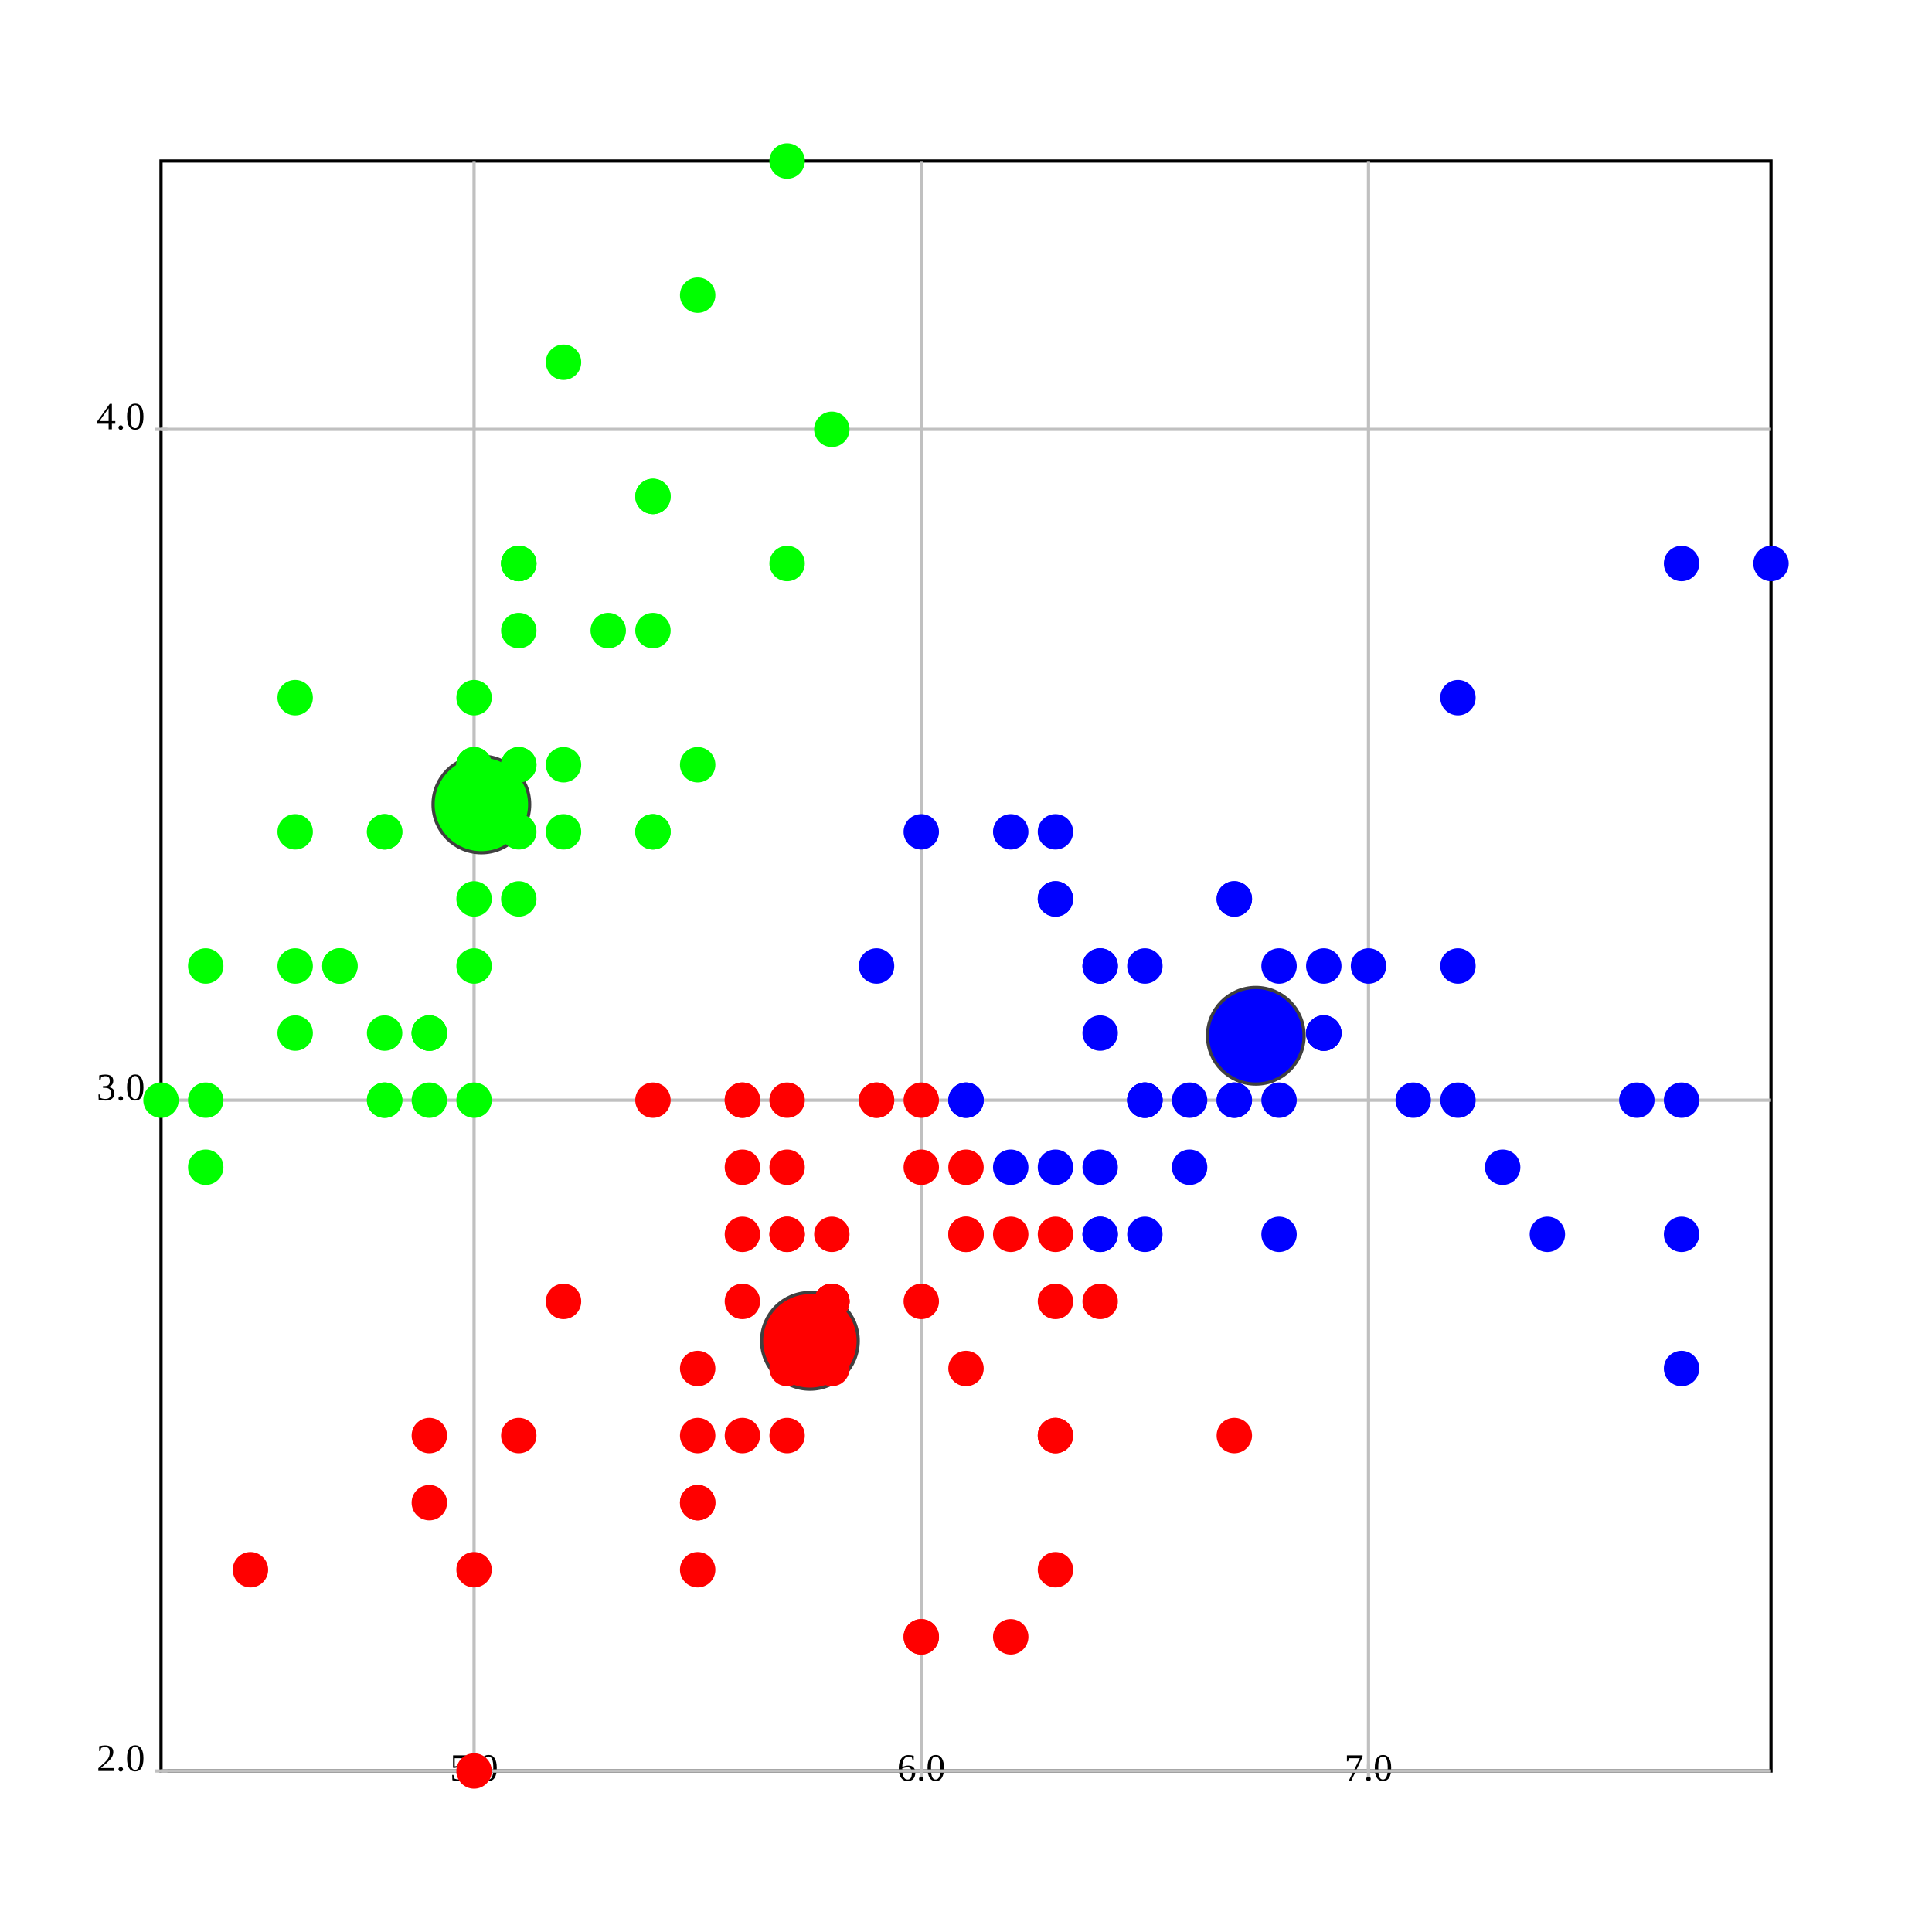
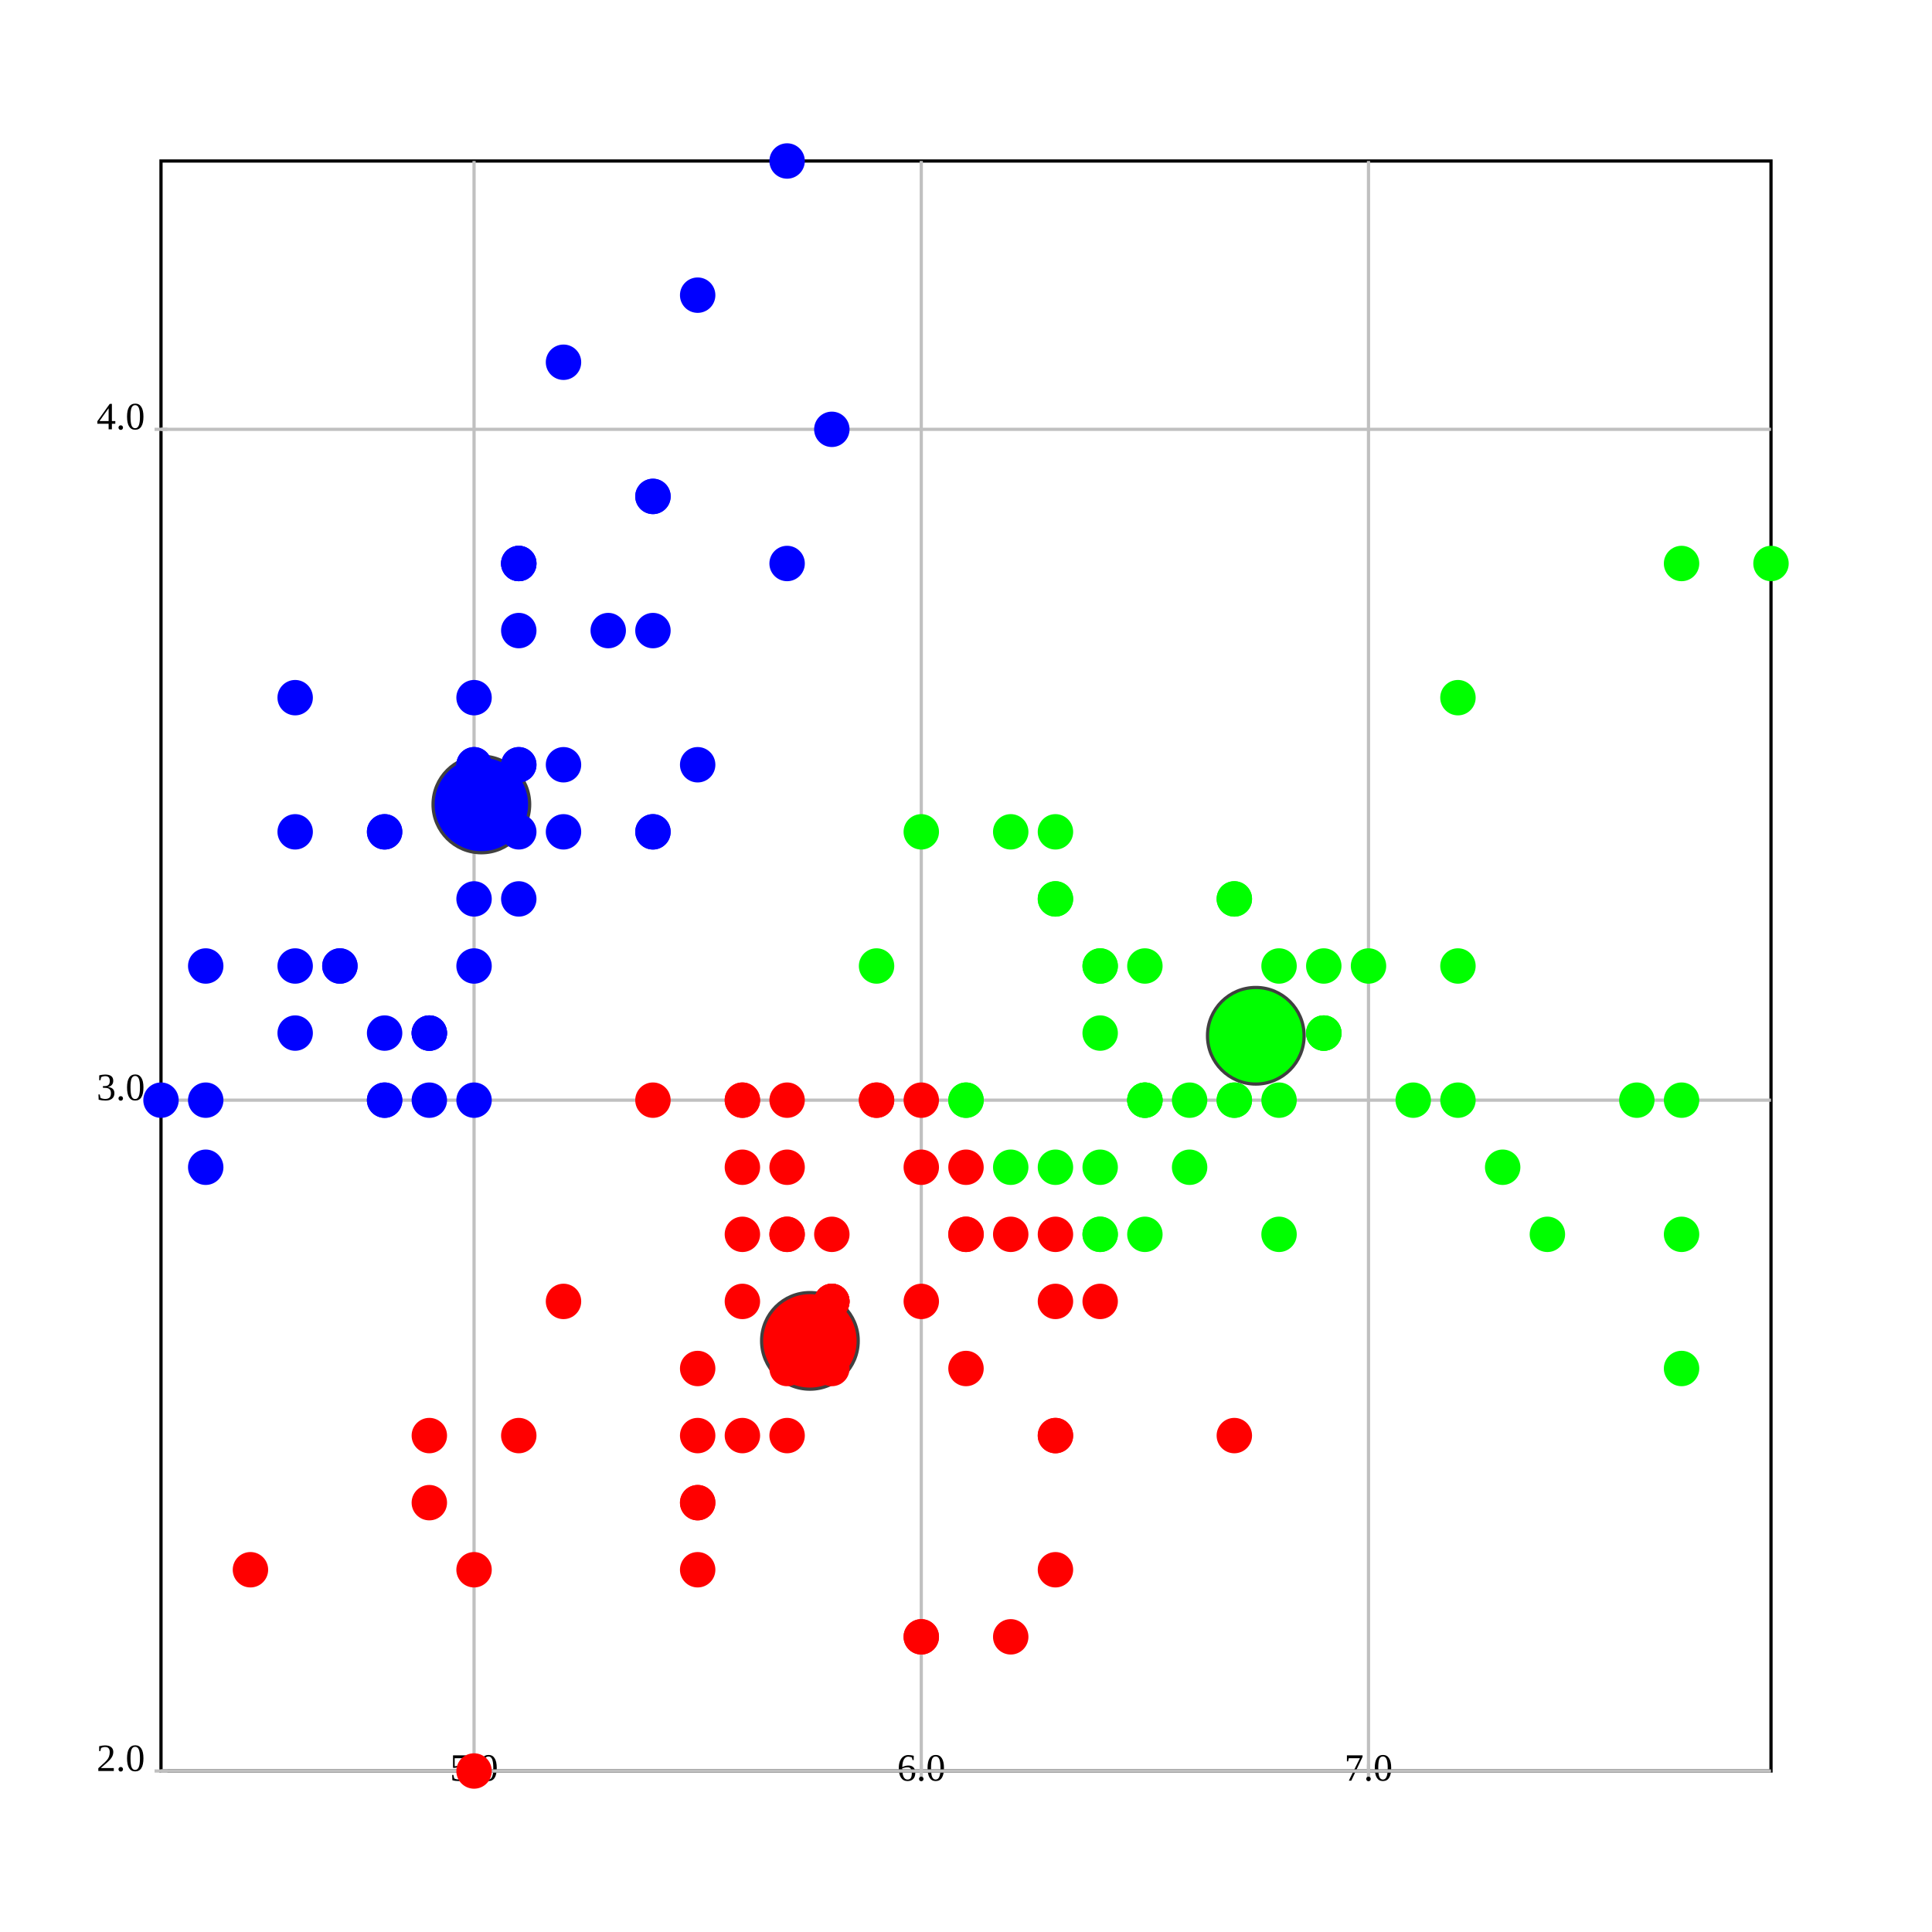
<svg xmlns="http://www.w3.org/2000/svg" version="1.1" width="600.0" height="600.0">
  <style>.caption {
  font-size: 14px;
  font-family: Georgia, serif;
}
</style>
  <rect fill="rgb(255,255,255)" stroke="rgb(0,0,0)" x="50.0" y="50.0" width="500.0" height="500.0" stroke-width="1" />
  <line x1="147.222" y1="550.0" x2="147.222" y2="50.0" stroke="rgb(192,192,192)" stroke-width="1" />
  <line x1="147.222" y1="548.0" x2="147.222" y2="552.0" stroke="rgb(192,192,192)" stroke-width="1" />
  <text text-anchor="middle" alignment-baseline="hanging" x="147.222" y="553.0" font-size="12.0">5.0</text>
  <line x1="286.111" y1="550.0" x2="286.111" y2="50.0" stroke="rgb(192,192,192)" stroke-width="1" />
  <line x1="286.111" y1="548.0" x2="286.111" y2="552.0" stroke="rgb(192,192,192)" stroke-width="1" />
  <text text-anchor="middle" alignment-baseline="hanging" x="286.111" y="553.0" font-size="12.0">6.0</text>
  <line x1="425" y1="550.0" x2="425" y2="50.0" stroke="rgb(192,192,192)" stroke-width="1" />
  <line x1="425" y1="548.0" x2="425" y2="552.0" stroke="rgb(192,192,192)" stroke-width="1" />
  <text text-anchor="middle" alignment-baseline="hanging" x="425" y="553.0" font-size="12.0">7.0</text>
  <line x1="50.0" y1="550.0" x2="550.0" y2="550.0" stroke="rgb(192,192,192)" stroke-width="1" />
  <text text-anchor="end" alignment-baseline="middle" x="45.0" y="550.0" font-size="12.0">2.0</text>
  <line x1="48.0" y1="550.0" x2="52.0" y2="550.0" stroke="rgb(192,192,192)" stroke-width="1" />
  <line x1="50.0" y1="341.667" x2="550.0" y2="341.667" stroke="rgb(192,192,192)" stroke-width="1" />
  <text text-anchor="end" alignment-baseline="middle" x="45.0" y="341.667" font-size="12.0">3.0</text>
  <line x1="48.0" y1="341.667" x2="52.0" y2="341.667" stroke="rgb(192,192,192)" stroke-width="1" />
  <line x1="50.0" y1="133.333" x2="550.0" y2="133.333" stroke="rgb(192,192,192)" stroke-width="1" />
  <text text-anchor="end" alignment-baseline="middle" x="45.0" y="133.333" font-size="12.0">4.0</text>
  <line x1="48.0" y1="133.333" x2="52.0" y2="133.333" stroke="rgb(192,192,192)" stroke-width="1" />
  <ellipse cx="251.525" cy="416.422" rx="15" ry="15" fill="rgb(255,0,0)" stroke="rgb(64,64,64)" stroke-width="1" />
-   <ellipse cx="390.0" cy="321.667" rx="15" ry="15" fill="rgb(0,0,255)" stroke="rgb(64,64,64)" stroke-width="1" />
-   <ellipse cx="149.49" cy="249.83" rx="15" ry="15" fill="rgb(0,255,0)" stroke="rgb(64,64,64)" stroke-width="1" />
-   <ellipse cx="161.111" cy="237.5" rx="5" ry="5" fill="rgb(0,255,0)" stroke="rgb(0,255,0)" stroke-width="1" />
-   <ellipse cx="133.333" cy="341.667" rx="5" ry="5" fill="rgb(0,255,0)" stroke="rgb(0,255,0)" stroke-width="1" />
-   <ellipse cx="105.556" cy="300.0" rx="5" ry="5" fill="rgb(0,255,0)" stroke="rgb(0,255,0)" stroke-width="1" />
-   <ellipse cx="91.667" cy="320.833" rx="5" ry="5" fill="rgb(0,255,0)" stroke="rgb(0,255,0)" stroke-width="1" />
-   <ellipse cx="147.222" cy="216.667" rx="5" ry="5" fill="rgb(0,255,0)" stroke="rgb(0,255,0)" stroke-width="1" />
-   <ellipse cx="202.778" cy="154.167" rx="5" ry="5" fill="rgb(0,255,0)" stroke="rgb(0,255,0)" stroke-width="1" />
-   <ellipse cx="91.667" cy="258.333" rx="5" ry="5" fill="rgb(0,255,0)" stroke="rgb(0,255,0)" stroke-width="1" />
-   <ellipse cx="147.222" cy="258.333" rx="5" ry="5" fill="rgb(0,255,0)" stroke="rgb(0,255,0)" stroke-width="1" />
-   <ellipse cx="63.889" cy="362.5" rx="5" ry="5" fill="rgb(0,255,0)" stroke="rgb(0,255,0)" stroke-width="1" />
-   <ellipse cx="133.333" cy="320.833" rx="5" ry="5" fill="rgb(0,255,0)" stroke="rgb(0,255,0)" stroke-width="1" />
-   <ellipse cx="202.778" cy="195.833" rx="5" ry="5" fill="rgb(0,255,0)" stroke="rgb(0,255,0)" stroke-width="1" />
-   <ellipse cx="119.444" cy="258.333" rx="5" ry="5" fill="rgb(0,255,0)" stroke="rgb(0,255,0)" stroke-width="1" />
-   <ellipse cx="119.444" cy="341.667" rx="5" ry="5" fill="rgb(0,255,0)" stroke="rgb(0,255,0)" stroke-width="1" />
-   <ellipse cx="50.0" cy="341.667" rx="5" ry="5" fill="rgb(0,255,0)" stroke="rgb(0,255,0)" stroke-width="1" />
-   <ellipse cx="258.333" cy="133.333" rx="5" ry="5" fill="rgb(0,255,0)" stroke="rgb(0,255,0)" stroke-width="1" />
-   <ellipse cx="244.444" cy="50.0" rx="5" ry="5" fill="rgb(0,255,0)" stroke="rgb(0,255,0)" stroke-width="1" />
-   <ellipse cx="202.778" cy="154.167" rx="5" ry="5" fill="rgb(0,255,0)" stroke="rgb(0,255,0)" stroke-width="1" />
-   <ellipse cx="161.111" cy="237.5" rx="5" ry="5" fill="rgb(0,255,0)" stroke="rgb(0,255,0)" stroke-width="1" />
-   <ellipse cx="244.444" cy="175" rx="5" ry="5" fill="rgb(0,255,0)" stroke="rgb(0,255,0)" stroke-width="1" />
-   <ellipse cx="161.111" cy="175" rx="5" ry="5" fill="rgb(0,255,0)" stroke="rgb(0,255,0)" stroke-width="1" />
-   <ellipse cx="202.778" cy="258.333" rx="5" ry="5" fill="rgb(0,255,0)" stroke="rgb(0,255,0)" stroke-width="1" />
-   <ellipse cx="161.111" cy="195.833" rx="5" ry="5" fill="rgb(0,255,0)" stroke="rgb(0,255,0)" stroke-width="1" />
-   <ellipse cx="91.667" cy="216.667" rx="5" ry="5" fill="rgb(0,255,0)" stroke="rgb(0,255,0)" stroke-width="1" />
-   <ellipse cx="161.111" cy="279.167" rx="5" ry="5" fill="rgb(0,255,0)" stroke="rgb(0,255,0)" stroke-width="1" />
-   <ellipse cx="119.444" cy="258.333" rx="5" ry="5" fill="rgb(0,255,0)" stroke="rgb(0,255,0)" stroke-width="1" />
-   <ellipse cx="147.222" cy="341.667" rx="5" ry="5" fill="rgb(0,255,0)" stroke="rgb(0,255,0)" stroke-width="1" />
-   <ellipse cx="147.222" cy="258.333" rx="5" ry="5" fill="rgb(0,255,0)" stroke="rgb(0,255,0)" stroke-width="1" />
-   <ellipse cx="175" cy="237.5" rx="5" ry="5" fill="rgb(0,255,0)" stroke="rgb(0,255,0)" stroke-width="1" />
-   <ellipse cx="175" cy="258.333" rx="5" ry="5" fill="rgb(0,255,0)" stroke="rgb(0,255,0)" stroke-width="1" />
-   <ellipse cx="105.556" cy="300.0" rx="5" ry="5" fill="rgb(0,255,0)" stroke="rgb(0,255,0)" stroke-width="1" />
-   <ellipse cx="119.444" cy="320.833" rx="5" ry="5" fill="rgb(0,255,0)" stroke="rgb(0,255,0)" stroke-width="1" />
-   <ellipse cx="202.778" cy="258.333" rx="5" ry="5" fill="rgb(0,255,0)" stroke="rgb(0,255,0)" stroke-width="1" />
-   <ellipse cx="175" cy="112.5" rx="5" ry="5" fill="rgb(0,255,0)" stroke="rgb(0,255,0)" stroke-width="1" />
-   <ellipse cx="216.667" cy="91.667" rx="5" ry="5" fill="rgb(0,255,0)" stroke="rgb(0,255,0)" stroke-width="1" />
-   <ellipse cx="133.333" cy="320.833" rx="5" ry="5" fill="rgb(0,255,0)" stroke="rgb(0,255,0)" stroke-width="1" />
-   <ellipse cx="147.222" cy="300.0" rx="5" ry="5" fill="rgb(0,255,0)" stroke="rgb(0,255,0)" stroke-width="1" />
-   <ellipse cx="216.667" cy="237.5" rx="5" ry="5" fill="rgb(0,255,0)" stroke="rgb(0,255,0)" stroke-width="1" />
-   <ellipse cx="133.333" cy="320.833" rx="5" ry="5" fill="rgb(0,255,0)" stroke="rgb(0,255,0)" stroke-width="1" />
-   <ellipse cx="63.889" cy="341.667" rx="5" ry="5" fill="rgb(0,255,0)" stroke="rgb(0,255,0)" stroke-width="1" />
-   <ellipse cx="161.111" cy="258.333" rx="5" ry="5" fill="rgb(0,255,0)" stroke="rgb(0,255,0)" stroke-width="1" />
-   <ellipse cx="147.222" cy="237.5" rx="5" ry="5" fill="rgb(0,255,0)" stroke="rgb(0,255,0)" stroke-width="1" />
+   <ellipse cx="149.49" cy="249.83" rx="15" ry="15" fill="rgb(0,0,255)" stroke="rgb(64,64,64)" stroke-width="1" />
+   <ellipse cx="390.0" cy="321.667" rx="15" ry="15" fill="rgb(0,255,0)" stroke="rgb(64,64,64)" stroke-width="1" />
+   <ellipse cx="161.111" cy="237.5" rx="5" ry="5" fill="rgb(0,0,255)" stroke="rgb(0,0,255)" stroke-width="1" />
+   <ellipse cx="133.333" cy="341.667" rx="5" ry="5" fill="rgb(0,0,255)" stroke="rgb(0,0,255)" stroke-width="1" />
+   <ellipse cx="105.556" cy="300.0" rx="5" ry="5" fill="rgb(0,0,255)" stroke="rgb(0,0,255)" stroke-width="1" />
+   <ellipse cx="91.667" cy="320.833" rx="5" ry="5" fill="rgb(0,0,255)" stroke="rgb(0,0,255)" stroke-width="1" />
+   <ellipse cx="147.222" cy="216.667" rx="5" ry="5" fill="rgb(0,0,255)" stroke="rgb(0,0,255)" stroke-width="1" />
+   <ellipse cx="202.778" cy="154.167" rx="5" ry="5" fill="rgb(0,0,255)" stroke="rgb(0,0,255)" stroke-width="1" />
+   <ellipse cx="91.667" cy="258.333" rx="5" ry="5" fill="rgb(0,0,255)" stroke="rgb(0,0,255)" stroke-width="1" />
+   <ellipse cx="147.222" cy="258.333" rx="5" ry="5" fill="rgb(0,0,255)" stroke="rgb(0,0,255)" stroke-width="1" />
+   <ellipse cx="63.889" cy="362.5" rx="5" ry="5" fill="rgb(0,0,255)" stroke="rgb(0,0,255)" stroke-width="1" />
+   <ellipse cx="133.333" cy="320.833" rx="5" ry="5" fill="rgb(0,0,255)" stroke="rgb(0,0,255)" stroke-width="1" />
+   <ellipse cx="202.778" cy="195.833" rx="5" ry="5" fill="rgb(0,0,255)" stroke="rgb(0,0,255)" stroke-width="1" />
+   <ellipse cx="119.444" cy="258.333" rx="5" ry="5" fill="rgb(0,0,255)" stroke="rgb(0,0,255)" stroke-width="1" />
+   <ellipse cx="119.444" cy="341.667" rx="5" ry="5" fill="rgb(0,0,255)" stroke="rgb(0,0,255)" stroke-width="1" />
+   <ellipse cx="50.0" cy="341.667" rx="5" ry="5" fill="rgb(0,0,255)" stroke="rgb(0,0,255)" stroke-width="1" />
+   <ellipse cx="258.333" cy="133.333" rx="5" ry="5" fill="rgb(0,0,255)" stroke="rgb(0,0,255)" stroke-width="1" />
+   <ellipse cx="244.444" cy="50.0" rx="5" ry="5" fill="rgb(0,0,255)" stroke="rgb(0,0,255)" stroke-width="1" />
+   <ellipse cx="202.778" cy="154.167" rx="5" ry="5" fill="rgb(0,0,255)" stroke="rgb(0,0,255)" stroke-width="1" />
+   <ellipse cx="161.111" cy="237.5" rx="5" ry="5" fill="rgb(0,0,255)" stroke="rgb(0,0,255)" stroke-width="1" />
+   <ellipse cx="244.444" cy="175" rx="5" ry="5" fill="rgb(0,0,255)" stroke="rgb(0,0,255)" stroke-width="1" />
+   <ellipse cx="161.111" cy="175" rx="5" ry="5" fill="rgb(0,0,255)" stroke="rgb(0,0,255)" stroke-width="1" />
+   <ellipse cx="202.778" cy="258.333" rx="5" ry="5" fill="rgb(0,0,255)" stroke="rgb(0,0,255)" stroke-width="1" />
+   <ellipse cx="161.111" cy="195.833" rx="5" ry="5" fill="rgb(0,0,255)" stroke="rgb(0,0,255)" stroke-width="1" />
+   <ellipse cx="91.667" cy="216.667" rx="5" ry="5" fill="rgb(0,0,255)" stroke="rgb(0,0,255)" stroke-width="1" />
+   <ellipse cx="161.111" cy="279.167" rx="5" ry="5" fill="rgb(0,0,255)" stroke="rgb(0,0,255)" stroke-width="1" />
+   <ellipse cx="119.444" cy="258.333" rx="5" ry="5" fill="rgb(0,0,255)" stroke="rgb(0,0,255)" stroke-width="1" />
+   <ellipse cx="147.222" cy="341.667" rx="5" ry="5" fill="rgb(0,0,255)" stroke="rgb(0,0,255)" stroke-width="1" />
+   <ellipse cx="147.222" cy="258.333" rx="5" ry="5" fill="rgb(0,0,255)" stroke="rgb(0,0,255)" stroke-width="1" />
+   <ellipse cx="175" cy="237.5" rx="5" ry="5" fill="rgb(0,0,255)" stroke="rgb(0,0,255)" stroke-width="1" />
+   <ellipse cx="175" cy="258.333" rx="5" ry="5" fill="rgb(0,0,255)" stroke="rgb(0,0,255)" stroke-width="1" />
+   <ellipse cx="105.556" cy="300.0" rx="5" ry="5" fill="rgb(0,0,255)" stroke="rgb(0,0,255)" stroke-width="1" />
+   <ellipse cx="119.444" cy="320.833" rx="5" ry="5" fill="rgb(0,0,255)" stroke="rgb(0,0,255)" stroke-width="1" />
+   <ellipse cx="202.778" cy="258.333" rx="5" ry="5" fill="rgb(0,0,255)" stroke="rgb(0,0,255)" stroke-width="1" />
+   <ellipse cx="175" cy="112.5" rx="5" ry="5" fill="rgb(0,0,255)" stroke="rgb(0,0,255)" stroke-width="1" />
+   <ellipse cx="216.667" cy="91.667" rx="5" ry="5" fill="rgb(0,0,255)" stroke="rgb(0,0,255)" stroke-width="1" />
+   <ellipse cx="133.333" cy="320.833" rx="5" ry="5" fill="rgb(0,0,255)" stroke="rgb(0,0,255)" stroke-width="1" />
+   <ellipse cx="147.222" cy="300.0" rx="5" ry="5" fill="rgb(0,0,255)" stroke="rgb(0,0,255)" stroke-width="1" />
+   <ellipse cx="216.667" cy="237.5" rx="5" ry="5" fill="rgb(0,0,255)" stroke="rgb(0,0,255)" stroke-width="1" />
+   <ellipse cx="133.333" cy="320.833" rx="5" ry="5" fill="rgb(0,0,255)" stroke="rgb(0,0,255)" stroke-width="1" />
+   <ellipse cx="63.889" cy="341.667" rx="5" ry="5" fill="rgb(0,0,255)" stroke="rgb(0,0,255)" stroke-width="1" />
+   <ellipse cx="161.111" cy="258.333" rx="5" ry="5" fill="rgb(0,0,255)" stroke="rgb(0,0,255)" stroke-width="1" />
+   <ellipse cx="147.222" cy="237.5" rx="5" ry="5" fill="rgb(0,0,255)" stroke="rgb(0,0,255)" stroke-width="1" />
  <ellipse cx="77.778" cy="487.5" rx="5" ry="5" fill="rgb(255,0,0)" stroke="rgb(255,0,0)" stroke-width="1" />
-   <ellipse cx="63.889" cy="300.0" rx="5" ry="5" fill="rgb(0,255,0)" stroke="rgb(0,255,0)" stroke-width="1" />
-   <ellipse cx="147.222" cy="237.5" rx="5" ry="5" fill="rgb(0,255,0)" stroke="rgb(0,255,0)" stroke-width="1" />
-   <ellipse cx="161.111" cy="175" rx="5" ry="5" fill="rgb(0,255,0)" stroke="rgb(0,255,0)" stroke-width="1" />
-   <ellipse cx="119.444" cy="341.667" rx="5" ry="5" fill="rgb(0,255,0)" stroke="rgb(0,255,0)" stroke-width="1" />
-   <ellipse cx="161.111" cy="175" rx="5" ry="5" fill="rgb(0,255,0)" stroke="rgb(0,255,0)" stroke-width="1" />
-   <ellipse cx="91.667" cy="300.0" rx="5" ry="5" fill="rgb(0,255,0)" stroke="rgb(0,255,0)" stroke-width="1" />
-   <ellipse cx="188.889" cy="195.833" rx="5" ry="5" fill="rgb(0,255,0)" stroke="rgb(0,255,0)" stroke-width="1" />
-   <ellipse cx="147.222" cy="279.167" rx="5" ry="5" fill="rgb(0,255,0)" stroke="rgb(0,255,0)" stroke-width="1" />
-   <ellipse cx="425" cy="300.0" rx="5" ry="5" fill="rgb(0,0,255)" stroke="rgb(0,0,255)" stroke-width="1" />
-   <ellipse cx="341.667" cy="300.0" rx="5" ry="5" fill="rgb(0,0,255)" stroke="rgb(0,0,255)" stroke-width="1" />
-   <ellipse cx="411.111" cy="320.833" rx="5" ry="5" fill="rgb(0,0,255)" stroke="rgb(0,0,255)" stroke-width="1" />
+   <ellipse cx="63.889" cy="300.0" rx="5" ry="5" fill="rgb(0,0,255)" stroke="rgb(0,0,255)" stroke-width="1" />
+   <ellipse cx="147.222" cy="237.5" rx="5" ry="5" fill="rgb(0,0,255)" stroke="rgb(0,0,255)" stroke-width="1" />
+   <ellipse cx="161.111" cy="175" rx="5" ry="5" fill="rgb(0,0,255)" stroke="rgb(0,0,255)" stroke-width="1" />
+   <ellipse cx="119.444" cy="341.667" rx="5" ry="5" fill="rgb(0,0,255)" stroke="rgb(0,0,255)" stroke-width="1" />
+   <ellipse cx="161.111" cy="175" rx="5" ry="5" fill="rgb(0,0,255)" stroke="rgb(0,0,255)" stroke-width="1" />
+   <ellipse cx="91.667" cy="300.0" rx="5" ry="5" fill="rgb(0,0,255)" stroke="rgb(0,0,255)" stroke-width="1" />
+   <ellipse cx="188.889" cy="195.833" rx="5" ry="5" fill="rgb(0,0,255)" stroke="rgb(0,0,255)" stroke-width="1" />
+   <ellipse cx="147.222" cy="279.167" rx="5" ry="5" fill="rgb(0,0,255)" stroke="rgb(0,0,255)" stroke-width="1" />
+   <ellipse cx="425" cy="300.0" rx="5" ry="5" fill="rgb(0,255,0)" stroke="rgb(0,255,0)" stroke-width="1" />
+   <ellipse cx="341.667" cy="300.0" rx="5" ry="5" fill="rgb(0,255,0)" stroke="rgb(0,255,0)" stroke-width="1" />
+   <ellipse cx="411.111" cy="320.833" rx="5" ry="5" fill="rgb(0,255,0)" stroke="rgb(0,255,0)" stroke-width="1" />
  <ellipse cx="216.667" cy="487.5" rx="5" ry="5" fill="rgb(255,0,0)" stroke="rgb(255,0,0)" stroke-width="1" />
-   <ellipse cx="355.556" cy="383.333" rx="5" ry="5" fill="rgb(0,0,255)" stroke="rgb(0,0,255)" stroke-width="1" />
+   <ellipse cx="355.556" cy="383.333" rx="5" ry="5" fill="rgb(0,255,0)" stroke="rgb(0,255,0)" stroke-width="1" />
  <ellipse cx="244.444" cy="383.333" rx="5" ry="5" fill="rgb(255,0,0)" stroke="rgb(255,0,0)" stroke-width="1" />
-   <ellipse cx="327.778" cy="279.167" rx="5" ry="5" fill="rgb(0,0,255)" stroke="rgb(0,0,255)" stroke-width="1" />
+   <ellipse cx="327.778" cy="279.167" rx="5" ry="5" fill="rgb(0,255,0)" stroke="rgb(0,255,0)" stroke-width="1" />
  <ellipse cx="133.333" cy="466.667" rx="5" ry="5" fill="rgb(255,0,0)" stroke="rgb(255,0,0)" stroke-width="1" />
-   <ellipse cx="369.444" cy="362.5" rx="5" ry="5" fill="rgb(0,0,255)" stroke="rgb(0,0,255)" stroke-width="1" />
+   <ellipse cx="369.444" cy="362.5" rx="5" ry="5" fill="rgb(0,255,0)" stroke="rgb(0,255,0)" stroke-width="1" />
  <ellipse cx="175" cy="404.167" rx="5" ry="5" fill="rgb(255,0,0)" stroke="rgb(255,0,0)" stroke-width="1" />
  <ellipse cx="147.222" cy="550.0" rx="5" ry="5" fill="rgb(255,0,0)" stroke="rgb(255,0,0)" stroke-width="1" />
  <ellipse cx="272.222" cy="341.667" rx="5" ry="5" fill="rgb(255,0,0)" stroke="rgb(255,0,0)" stroke-width="1" />
  <ellipse cx="286.111" cy="508.333" rx="5" ry="5" fill="rgb(255,0,0)" stroke="rgb(255,0,0)" stroke-width="1" />
  <ellipse cx="300" cy="362.5" rx="5" ry="5" fill="rgb(255,0,0)" stroke="rgb(255,0,0)" stroke-width="1" />
  <ellipse cx="230.556" cy="362.5" rx="5" ry="5" fill="rgb(255,0,0)" stroke="rgb(255,0,0)" stroke-width="1" />
-   <ellipse cx="383.333" cy="320.833" rx="5" ry="5" fill="rgb(0,0,255)" stroke="rgb(0,0,255)" stroke-width="1" />
+   <ellipse cx="383.333" cy="320.833" rx="5" ry="5" fill="rgb(0,255,0)" stroke="rgb(0,255,0)" stroke-width="1" />
  <ellipse cx="230.556" cy="341.667" rx="5" ry="5" fill="rgb(255,0,0)" stroke="rgb(255,0,0)" stroke-width="1" />
  <ellipse cx="258.333" cy="404.167" rx="5" ry="5" fill="rgb(255,0,0)" stroke="rgb(255,0,0)" stroke-width="1" />
  <ellipse cx="313.889" cy="508.333" rx="5" ry="5" fill="rgb(255,0,0)" stroke="rgb(255,0,0)" stroke-width="1" />
  <ellipse cx="230.556" cy="445.833" rx="5" ry="5" fill="rgb(255,0,0)" stroke="rgb(255,0,0)" stroke-width="1" />
-   <ellipse cx="272.222" cy="300.0" rx="5" ry="5" fill="rgb(0,0,255)" stroke="rgb(0,0,255)" stroke-width="1" />
+   <ellipse cx="272.222" cy="300.0" rx="5" ry="5" fill="rgb(0,255,0)" stroke="rgb(0,255,0)" stroke-width="1" />
  <ellipse cx="300" cy="383.333" rx="5" ry="5" fill="rgb(255,0,0)" stroke="rgb(255,0,0)" stroke-width="1" />
  <ellipse cx="327.778" cy="445.833" rx="5" ry="5" fill="rgb(255,0,0)" stroke="rgb(255,0,0)" stroke-width="1" />
  <ellipse cx="300" cy="383.333" rx="5" ry="5" fill="rgb(255,0,0)" stroke="rgb(255,0,0)" stroke-width="1" />
-   <ellipse cx="341.667" cy="362.5" rx="5" ry="5" fill="rgb(0,0,255)" stroke="rgb(0,0,255)" stroke-width="1" />
-   <ellipse cx="369.444" cy="341.667" rx="5" ry="5" fill="rgb(0,0,255)" stroke="rgb(0,0,255)" stroke-width="1" />
-   <ellipse cx="397.222" cy="383.333" rx="5" ry="5" fill="rgb(0,0,255)" stroke="rgb(0,0,255)" stroke-width="1" />
-   <ellipse cx="383.333" cy="341.667" rx="5" ry="5" fill="rgb(0,0,255)" stroke="rgb(0,0,255)" stroke-width="1" />
+   <ellipse cx="341.667" cy="362.5" rx="5" ry="5" fill="rgb(0,255,0)" stroke="rgb(0,255,0)" stroke-width="1" />
+   <ellipse cx="369.444" cy="341.667" rx="5" ry="5" fill="rgb(0,255,0)" stroke="rgb(0,255,0)" stroke-width="1" />
+   <ellipse cx="397.222" cy="383.333" rx="5" ry="5" fill="rgb(0,255,0)" stroke="rgb(0,255,0)" stroke-width="1" />
+   <ellipse cx="383.333" cy="341.667" rx="5" ry="5" fill="rgb(0,255,0)" stroke="rgb(0,255,0)" stroke-width="1" />
  <ellipse cx="286.111" cy="362.5" rx="5" ry="5" fill="rgb(255,0,0)" stroke="rgb(255,0,0)" stroke-width="1" />
  <ellipse cx="244.444" cy="425.0" rx="5" ry="5" fill="rgb(255,0,0)" stroke="rgb(255,0,0)" stroke-width="1" />
  <ellipse cx="216.667" cy="466.667" rx="5" ry="5" fill="rgb(255,0,0)" stroke="rgb(255,0,0)" stroke-width="1" />
  <ellipse cx="216.667" cy="466.667" rx="5" ry="5" fill="rgb(255,0,0)" stroke="rgb(255,0,0)" stroke-width="1" />
  <ellipse cx="258.333" cy="404.167" rx="5" ry="5" fill="rgb(255,0,0)" stroke="rgb(255,0,0)" stroke-width="1" />
  <ellipse cx="286.111" cy="404.167" rx="5" ry="5" fill="rgb(255,0,0)" stroke="rgb(255,0,0)" stroke-width="1" />
  <ellipse cx="202.778" cy="341.667" rx="5" ry="5" fill="rgb(255,0,0)" stroke="rgb(255,0,0)" stroke-width="1" />
-   <ellipse cx="286.111" cy="258.333" rx="5" ry="5" fill="rgb(0,0,255)" stroke="rgb(0,0,255)" stroke-width="1" />
-   <ellipse cx="383.333" cy="320.833" rx="5" ry="5" fill="rgb(0,0,255)" stroke="rgb(0,0,255)" stroke-width="1" />
+   <ellipse cx="286.111" cy="258.333" rx="5" ry="5" fill="rgb(0,255,0)" stroke="rgb(0,255,0)" stroke-width="1" />
+   <ellipse cx="383.333" cy="320.833" rx="5" ry="5" fill="rgb(0,255,0)" stroke="rgb(0,255,0)" stroke-width="1" />
  <ellipse cx="327.778" cy="487.5" rx="5" ry="5" fill="rgb(255,0,0)" stroke="rgb(255,0,0)" stroke-width="1" />
  <ellipse cx="230.556" cy="341.667" rx="5" ry="5" fill="rgb(255,0,0)" stroke="rgb(255,0,0)" stroke-width="1" />
  <ellipse cx="216.667" cy="445.833" rx="5" ry="5" fill="rgb(255,0,0)" stroke="rgb(255,0,0)" stroke-width="1" />
  <ellipse cx="216.667" cy="425.0" rx="5" ry="5" fill="rgb(255,0,0)" stroke="rgb(255,0,0)" stroke-width="1" />
-   <ellipse cx="300" cy="341.667" rx="5" ry="5" fill="rgb(0,0,255)" stroke="rgb(0,0,255)" stroke-width="1" />
+   <ellipse cx="300" cy="341.667" rx="5" ry="5" fill="rgb(0,255,0)" stroke="rgb(0,255,0)" stroke-width="1" />
  <ellipse cx="258.333" cy="425.0" rx="5" ry="5" fill="rgb(255,0,0)" stroke="rgb(255,0,0)" stroke-width="1" />
  <ellipse cx="147.222" cy="487.5" rx="5" ry="5" fill="rgb(255,0,0)" stroke="rgb(255,0,0)" stroke-width="1" />
  <ellipse cx="230.556" cy="404.167" rx="5" ry="5" fill="rgb(255,0,0)" stroke="rgb(255,0,0)" stroke-width="1" />
  <ellipse cx="244.444" cy="341.667" rx="5" ry="5" fill="rgb(255,0,0)" stroke="rgb(255,0,0)" stroke-width="1" />
  <ellipse cx="244.444" cy="362.5" rx="5" ry="5" fill="rgb(255,0,0)" stroke="rgb(255,0,0)" stroke-width="1" />
-   <ellipse cx="313.889" cy="362.5" rx="5" ry="5" fill="rgb(0,0,255)" stroke="rgb(0,0,255)" stroke-width="1" />
+   <ellipse cx="313.889" cy="362.5" rx="5" ry="5" fill="rgb(0,255,0)" stroke="rgb(0,255,0)" stroke-width="1" />
  <ellipse cx="161.111" cy="445.833" rx="5" ry="5" fill="rgb(255,0,0)" stroke="rgb(255,0,0)" stroke-width="1" />
  <ellipse cx="244.444" cy="383.333" rx="5" ry="5" fill="rgb(255,0,0)" stroke="rgb(255,0,0)" stroke-width="1" />
-   <ellipse cx="327.778" cy="279.167" rx="5" ry="5" fill="rgb(0,0,255)" stroke="rgb(0,0,255)" stroke-width="1" />
+   <ellipse cx="327.778" cy="279.167" rx="5" ry="5" fill="rgb(0,255,0)" stroke="rgb(0,255,0)" stroke-width="1" />
  <ellipse cx="258.333" cy="404.167" rx="5" ry="5" fill="rgb(255,0,0)" stroke="rgb(255,0,0)" stroke-width="1" />
-   <ellipse cx="438.889" cy="341.667" rx="5" ry="5" fill="rgb(0,0,255)" stroke="rgb(0,0,255)" stroke-width="1" />
-   <ellipse cx="327.778" cy="362.5" rx="5" ry="5" fill="rgb(0,0,255)" stroke="rgb(0,0,255)" stroke-width="1" />
-   <ellipse cx="355.556" cy="341.667" rx="5" ry="5" fill="rgb(0,0,255)" stroke="rgb(0,0,255)" stroke-width="1" />
-   <ellipse cx="508.333" cy="341.667" rx="5" ry="5" fill="rgb(0,0,255)" stroke="rgb(0,0,255)" stroke-width="1" />
+   <ellipse cx="438.889" cy="341.667" rx="5" ry="5" fill="rgb(0,255,0)" stroke="rgb(0,255,0)" stroke-width="1" />
+   <ellipse cx="327.778" cy="362.5" rx="5" ry="5" fill="rgb(0,255,0)" stroke="rgb(0,255,0)" stroke-width="1" />
+   <ellipse cx="355.556" cy="341.667" rx="5" ry="5" fill="rgb(0,255,0)" stroke="rgb(0,255,0)" stroke-width="1" />
+   <ellipse cx="508.333" cy="341.667" rx="5" ry="5" fill="rgb(0,255,0)" stroke="rgb(0,255,0)" stroke-width="1" />
  <ellipse cx="133.333" cy="445.833" rx="5" ry="5" fill="rgb(255,0,0)" stroke="rgb(255,0,0)" stroke-width="1" />
-   <ellipse cx="466.667" cy="362.5" rx="5" ry="5" fill="rgb(0,0,255)" stroke="rgb(0,0,255)" stroke-width="1" />
+   <ellipse cx="466.667" cy="362.5" rx="5" ry="5" fill="rgb(0,255,0)" stroke="rgb(0,255,0)" stroke-width="1" />
  <ellipse cx="383.333" cy="445.833" rx="5" ry="5" fill="rgb(255,0,0)" stroke="rgb(255,0,0)" stroke-width="1" />
-   <ellipse cx="452.778" cy="216.667" rx="5" ry="5" fill="rgb(0,0,255)" stroke="rgb(0,0,255)" stroke-width="1" />
-   <ellipse cx="355.556" cy="300.0" rx="5" ry="5" fill="rgb(0,0,255)" stroke="rgb(0,0,255)" stroke-width="1" />
+   <ellipse cx="452.778" cy="216.667" rx="5" ry="5" fill="rgb(0,255,0)" stroke="rgb(0,255,0)" stroke-width="1" />
+   <ellipse cx="355.556" cy="300.0" rx="5" ry="5" fill="rgb(0,255,0)" stroke="rgb(0,255,0)" stroke-width="1" />
  <ellipse cx="341.667" cy="404.167" rx="5" ry="5" fill="rgb(255,0,0)" stroke="rgb(255,0,0)" stroke-width="1" />
-   <ellipse cx="397.222" cy="341.667" rx="5" ry="5" fill="rgb(0,0,255)" stroke="rgb(0,0,255)" stroke-width="1" />
+   <ellipse cx="397.222" cy="341.667" rx="5" ry="5" fill="rgb(0,255,0)" stroke="rgb(0,255,0)" stroke-width="1" />
  <ellipse cx="244.444" cy="445.833" rx="5" ry="5" fill="rgb(255,0,0)" stroke="rgb(255,0,0)" stroke-width="1" />
  <ellipse cx="258.333" cy="383.333" rx="5" ry="5" fill="rgb(255,0,0)" stroke="rgb(255,0,0)" stroke-width="1" />
-   <ellipse cx="341.667" cy="300.0" rx="5" ry="5" fill="rgb(0,0,255)" stroke="rgb(0,0,255)" stroke-width="1" />
-   <ellipse cx="355.556" cy="341.667" rx="5" ry="5" fill="rgb(0,0,255)" stroke="rgb(0,0,255)" stroke-width="1" />
-   <ellipse cx="522.222" cy="175" rx="5" ry="5" fill="rgb(0,0,255)" stroke="rgb(0,0,255)" stroke-width="1" />
-   <ellipse cx="522.222" cy="425.0" rx="5" ry="5" fill="rgb(0,0,255)" stroke="rgb(0,0,255)" stroke-width="1" />
+   <ellipse cx="341.667" cy="300.0" rx="5" ry="5" fill="rgb(0,255,0)" stroke="rgb(0,255,0)" stroke-width="1" />
+   <ellipse cx="355.556" cy="341.667" rx="5" ry="5" fill="rgb(0,255,0)" stroke="rgb(0,255,0)" stroke-width="1" />
+   <ellipse cx="522.222" cy="175" rx="5" ry="5" fill="rgb(0,255,0)" stroke="rgb(0,255,0)" stroke-width="1" />
+   <ellipse cx="522.222" cy="425.0" rx="5" ry="5" fill="rgb(0,255,0)" stroke="rgb(0,255,0)" stroke-width="1" />
  <ellipse cx="286.111" cy="508.333" rx="5" ry="5" fill="rgb(255,0,0)" stroke="rgb(255,0,0)" stroke-width="1" />
-   <ellipse cx="411.111" cy="300.0" rx="5" ry="5" fill="rgb(0,0,255)" stroke="rgb(0,0,255)" stroke-width="1" />
+   <ellipse cx="411.111" cy="300.0" rx="5" ry="5" fill="rgb(0,255,0)" stroke="rgb(0,255,0)" stroke-width="1" />
  <ellipse cx="230.556" cy="383.333" rx="5" ry="5" fill="rgb(255,0,0)" stroke="rgb(255,0,0)" stroke-width="1" />
-   <ellipse cx="522.222" cy="383.333" rx="5" ry="5" fill="rgb(0,0,255)" stroke="rgb(0,0,255)" stroke-width="1" />
+   <ellipse cx="522.222" cy="383.333" rx="5" ry="5" fill="rgb(0,255,0)" stroke="rgb(0,255,0)" stroke-width="1" />
  <ellipse cx="327.778" cy="404.167" rx="5" ry="5" fill="rgb(255,0,0)" stroke="rgb(255,0,0)" stroke-width="1" />
-   <ellipse cx="383.333" cy="279.167" rx="5" ry="5" fill="rgb(0,0,255)" stroke="rgb(0,0,255)" stroke-width="1" />
-   <ellipse cx="452.778" cy="300.0" rx="5" ry="5" fill="rgb(0,0,255)" stroke="rgb(0,0,255)" stroke-width="1" />
+   <ellipse cx="383.333" cy="279.167" rx="5" ry="5" fill="rgb(0,255,0)" stroke="rgb(0,255,0)" stroke-width="1" />
+   <ellipse cx="452.778" cy="300.0" rx="5" ry="5" fill="rgb(0,255,0)" stroke="rgb(0,255,0)" stroke-width="1" />
  <ellipse cx="313.889" cy="383.333" rx="5" ry="5" fill="rgb(255,0,0)" stroke="rgb(255,0,0)" stroke-width="1" />
-   <ellipse cx="300" cy="341.667" rx="5" ry="5" fill="rgb(0,0,255)" stroke="rgb(0,0,255)" stroke-width="1" />
-   <ellipse cx="341.667" cy="383.333" rx="5" ry="5" fill="rgb(0,0,255)" stroke="rgb(0,0,255)" stroke-width="1" />
-   <ellipse cx="452.778" cy="341.667" rx="5" ry="5" fill="rgb(0,0,255)" stroke="rgb(0,0,255)" stroke-width="1" />
-   <ellipse cx="480.556" cy="383.333" rx="5" ry="5" fill="rgb(0,0,255)" stroke="rgb(0,0,255)" stroke-width="1" />
-   <ellipse cx="550.0" cy="175" rx="5" ry="5" fill="rgb(0,0,255)" stroke="rgb(0,0,255)" stroke-width="1" />
-   <ellipse cx="341.667" cy="383.333" rx="5" ry="5" fill="rgb(0,0,255)" stroke="rgb(0,0,255)" stroke-width="1" />
+   <ellipse cx="300" cy="341.667" rx="5" ry="5" fill="rgb(0,255,0)" stroke="rgb(0,255,0)" stroke-width="1" />
+   <ellipse cx="341.667" cy="383.333" rx="5" ry="5" fill="rgb(0,255,0)" stroke="rgb(0,255,0)" stroke-width="1" />
+   <ellipse cx="452.778" cy="341.667" rx="5" ry="5" fill="rgb(0,255,0)" stroke="rgb(0,255,0)" stroke-width="1" />
+   <ellipse cx="480.556" cy="383.333" rx="5" ry="5" fill="rgb(0,255,0)" stroke="rgb(0,255,0)" stroke-width="1" />
+   <ellipse cx="550.0" cy="175" rx="5" ry="5" fill="rgb(0,255,0)" stroke="rgb(0,255,0)" stroke-width="1" />
+   <ellipse cx="341.667" cy="383.333" rx="5" ry="5" fill="rgb(0,255,0)" stroke="rgb(0,255,0)" stroke-width="1" />
  <ellipse cx="327.778" cy="383.333" rx="5" ry="5" fill="rgb(255,0,0)" stroke="rgb(255,0,0)" stroke-width="1" />
  <ellipse cx="300" cy="425.0" rx="5" ry="5" fill="rgb(255,0,0)" stroke="rgb(255,0,0)" stroke-width="1" />
-   <ellipse cx="522.222" cy="341.667" rx="5" ry="5" fill="rgb(0,0,255)" stroke="rgb(0,0,255)" stroke-width="1" />
-   <ellipse cx="327.778" cy="258.333" rx="5" ry="5" fill="rgb(0,0,255)" stroke="rgb(0,0,255)" stroke-width="1" />
-   <ellipse cx="341.667" cy="320.833" rx="5" ry="5" fill="rgb(0,0,255)" stroke="rgb(0,0,255)" stroke-width="1" />
+   <ellipse cx="522.222" cy="341.667" rx="5" ry="5" fill="rgb(0,255,0)" stroke="rgb(0,255,0)" stroke-width="1" />
+   <ellipse cx="327.778" cy="258.333" rx="5" ry="5" fill="rgb(0,255,0)" stroke="rgb(0,255,0)" stroke-width="1" />
+   <ellipse cx="341.667" cy="320.833" rx="5" ry="5" fill="rgb(0,255,0)" stroke="rgb(0,255,0)" stroke-width="1" />
  <ellipse cx="286.111" cy="341.667" rx="5" ry="5" fill="rgb(255,0,0)" stroke="rgb(255,0,0)" stroke-width="1" />
-   <ellipse cx="411.111" cy="320.833" rx="5" ry="5" fill="rgb(0,0,255)" stroke="rgb(0,0,255)" stroke-width="1" />
-   <ellipse cx="383.333" cy="320.833" rx="5" ry="5" fill="rgb(0,0,255)" stroke="rgb(0,0,255)" stroke-width="1" />
-   <ellipse cx="411.111" cy="320.833" rx="5" ry="5" fill="rgb(0,0,255)" stroke="rgb(0,0,255)" stroke-width="1" />
+   <ellipse cx="411.111" cy="320.833" rx="5" ry="5" fill="rgb(0,255,0)" stroke="rgb(0,255,0)" stroke-width="1" />
+   <ellipse cx="383.333" cy="320.833" rx="5" ry="5" fill="rgb(0,255,0)" stroke="rgb(0,255,0)" stroke-width="1" />
+   <ellipse cx="411.111" cy="320.833" rx="5" ry="5" fill="rgb(0,255,0)" stroke="rgb(0,255,0)" stroke-width="1" />
  <ellipse cx="258.333" cy="404.167" rx="5" ry="5" fill="rgb(255,0,0)" stroke="rgb(255,0,0)" stroke-width="1" />
-   <ellipse cx="397.222" cy="300.0" rx="5" ry="5" fill="rgb(0,0,255)" stroke="rgb(0,0,255)" stroke-width="1" />
-   <ellipse cx="383.333" cy="279.167" rx="5" ry="5" fill="rgb(0,0,255)" stroke="rgb(0,0,255)" stroke-width="1" />
-   <ellipse cx="383.333" cy="341.667" rx="5" ry="5" fill="rgb(0,0,255)" stroke="rgb(0,0,255)" stroke-width="1" />
+   <ellipse cx="397.222" cy="300.0" rx="5" ry="5" fill="rgb(0,255,0)" stroke="rgb(0,255,0)" stroke-width="1" />
+   <ellipse cx="383.333" cy="279.167" rx="5" ry="5" fill="rgb(0,255,0)" stroke="rgb(0,255,0)" stroke-width="1" />
+   <ellipse cx="383.333" cy="341.667" rx="5" ry="5" fill="rgb(0,255,0)" stroke="rgb(0,255,0)" stroke-width="1" />
  <ellipse cx="327.778" cy="445.833" rx="5" ry="5" fill="rgb(255,0,0)" stroke="rgb(255,0,0)" stroke-width="1" />
-   <ellipse cx="355.556" cy="341.667" rx="5" ry="5" fill="rgb(0,0,255)" stroke="rgb(0,0,255)" stroke-width="1" />
-   <ellipse cx="313.889" cy="258.333" rx="5" ry="5" fill="rgb(0,0,255)" stroke="rgb(0,0,255)" stroke-width="1" />
+   <ellipse cx="355.556" cy="341.667" rx="5" ry="5" fill="rgb(0,255,0)" stroke="rgb(0,255,0)" stroke-width="1" />
+   <ellipse cx="313.889" cy="258.333" rx="5" ry="5" fill="rgb(0,255,0)" stroke="rgb(0,255,0)" stroke-width="1" />
  <ellipse cx="272.222" cy="341.667" rx="5" ry="5" fill="rgb(255,0,0)" stroke="rgb(255,0,0)" stroke-width="1" />
      Sorry, your browser does not support inline SVG.
    </svg>
